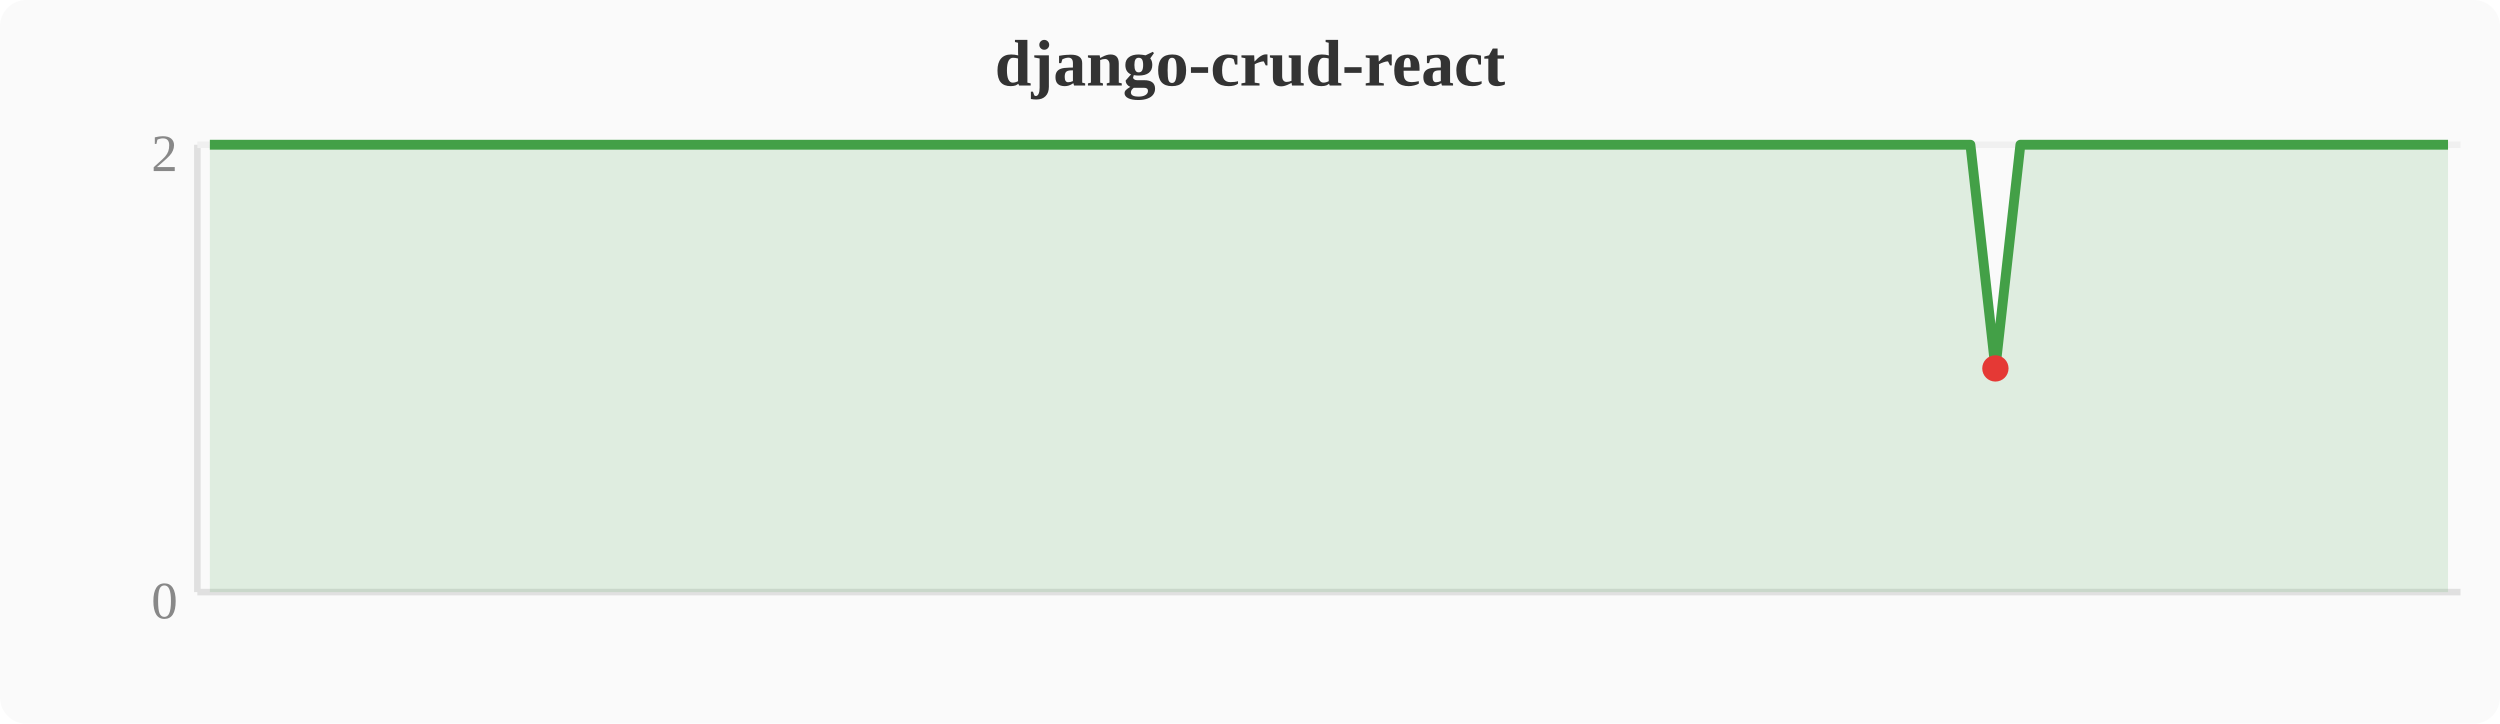
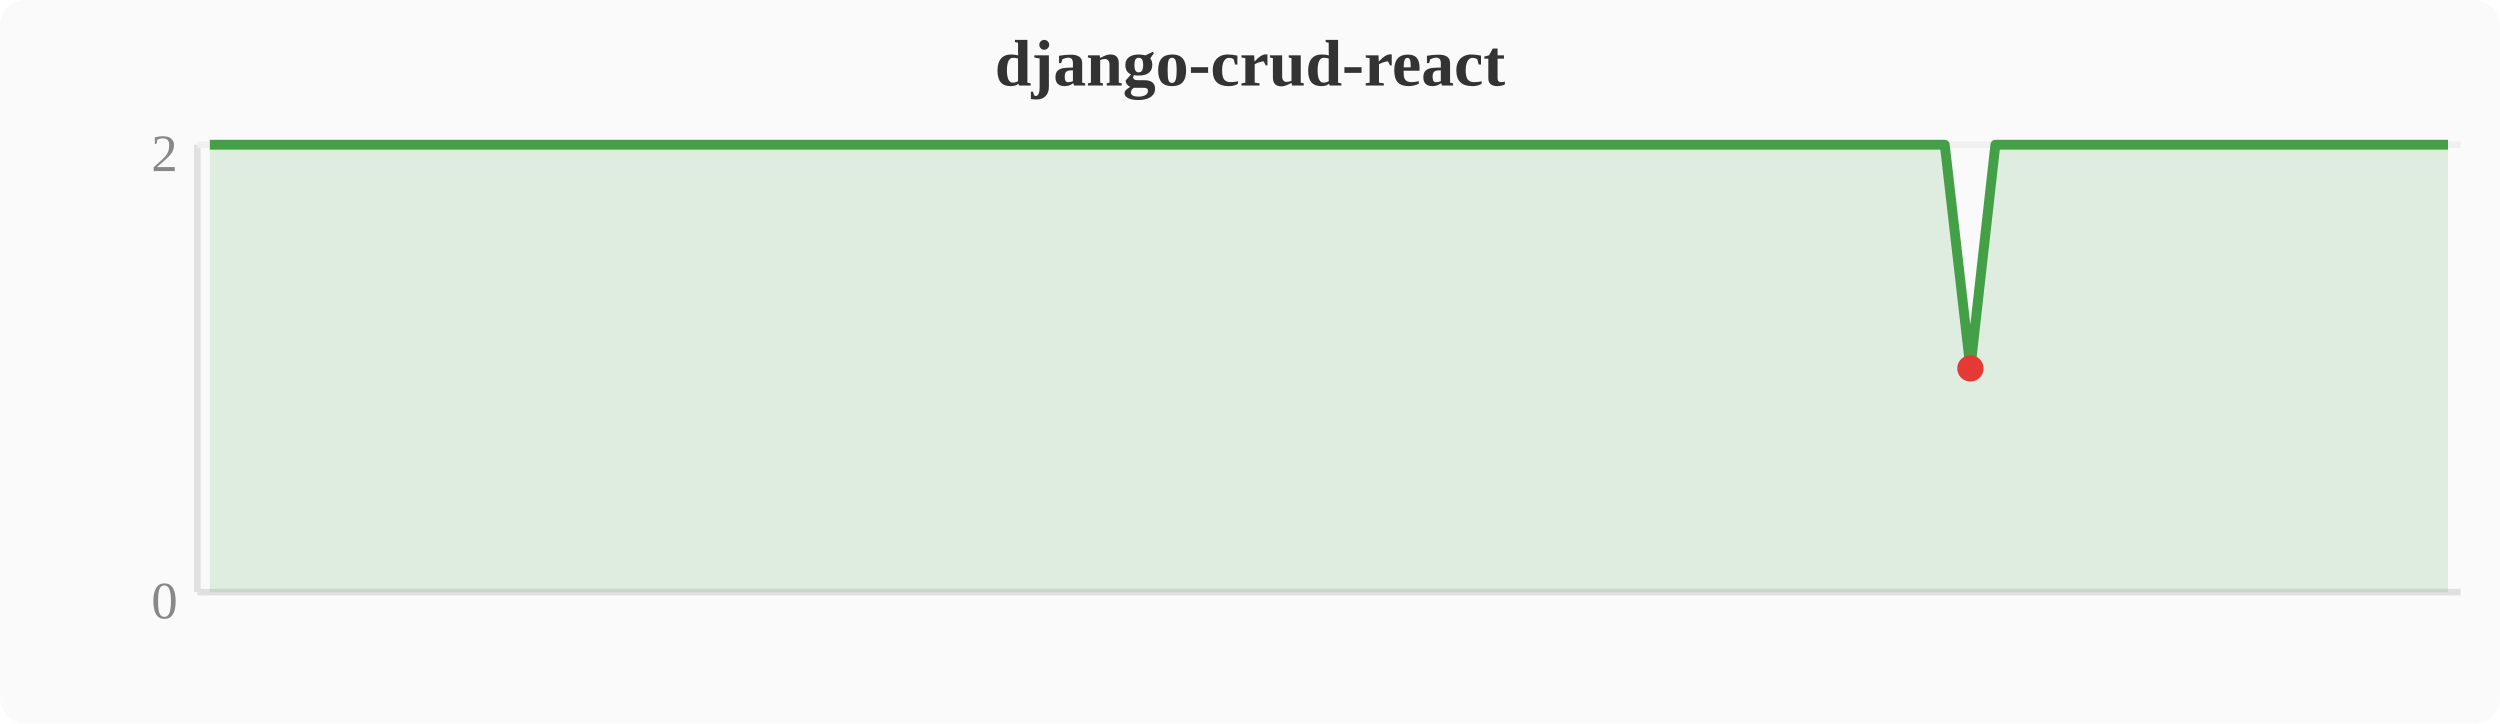
<svg xmlns="http://www.w3.org/2000/svg" width="380" height="110" viewBox="0 0 380 110">
  <rect width="380" height="110" fill="#fafafa" rx="4" />
  <text x="190" y="13" text-anchor="middle" font-size="10" font-weight="bold" fill="#333">django-crud-react</text>
  <line x1="30" y1="22" x2="30" y2="90" stroke="#e0e0e0" stroke-width="1" />
  <line x1="30" y1="90" x2="374" y2="90" stroke="#e0e0e0" stroke-width="1" />
  <line x1="30" y1="22" x2="374" y2="22" stroke="#f0f0f0" stroke-width="1" />
  <text x="27" y="94" text-anchor="end" font-size="8" fill="#888">0</text>
  <text x="27" y="26" text-anchor="end" font-size="8" fill="#888">2</text>
-   <polygon points="31.9,22.0 35.7,22.0 39.6,22.0 43.4,22.0 47.2,22.0 51.0,22.0 54.8,22.0 58.7,22.0 62.5,22.0 66.3,22.0 70.1,22.0 74.0,22.0 77.8,22.0 81.6,22.0 85.4,22.0 89.2,22.0 93.1,22.0 96.9,22.0 100.7,22.0 104.5,22.0 108.4,22.0 112.2,22.0 116.0,22.0 119.8,22.0 123.6,22.0 127.5,22.0 131.3,22.0 135.1,22.0 138.9,22.0 142.8,22.0 146.6,22.0 150.4,22.0 154.2,22.0 158.0,22.0 161.9,22.0 165.7,22.0 169.5,22.0 173.3,22.0 177.2,22.0 181.0,22.0 184.8,22.0 188.6,22.0 192.4,22.0 196.3,22.0 200.1,22.0 203.9,22.0 207.7,22.0 211.6,22.0 215.4,22.0 219.2,22.0 223.0,22.0 226.8,22.0 230.7,22.0 234.5,22.0 238.3,22.0 242.1,22.0 246.0,22.0 249.8,22.0 253.6,22.0 257.4,22.0 261.2,22.0 265.1,22.0 268.9,22.0 272.7,22.0 276.5,22.0 280.4,22.0 284.2,22.0 288.0,22.0 291.8,22.0 295.6,22.0 299.5,22.0 303.3,56.0 307.1,22.0 310.9,22.0 314.8,22.0 318.6,22.0 322.4,22.0 326.2,22.0 330.0,22.0 333.9,22.0 337.7,22.0 341.5,22.0 345.3,22.0 349.2,22.0 353.0,22.0 356.8,22.0 360.6,22.0 364.4,22.0 368.3,22.0 372.1,22.0 372.1,90 31.9,90" fill="#43a047" opacity="0.15" />
-   <polyline points="31.9,22.0 35.7,22.0 39.6,22.0 43.4,22.0 47.2,22.0 51.0,22.0 54.8,22.0 58.7,22.0 62.5,22.0 66.3,22.0 70.1,22.0 74.0,22.0 77.8,22.0 81.6,22.0 85.4,22.0 89.2,22.0 93.1,22.0 96.9,22.0 100.7,22.0 104.5,22.0 108.4,22.0 112.2,22.0 116.0,22.0 119.8,22.0 123.6,22.0 127.5,22.0 131.3,22.0 135.1,22.0 138.9,22.0 142.8,22.0 146.6,22.0 150.4,22.0 154.2,22.0 158.0,22.0 161.9,22.0 165.7,22.0 169.5,22.0 173.3,22.0 177.2,22.0 181.0,22.0 184.8,22.0 188.6,22.0 192.4,22.0 196.3,22.0 200.1,22.0 203.9,22.0 207.7,22.0 211.6,22.0 215.4,22.0 219.2,22.0 223.0,22.0 226.8,22.0 230.7,22.0 234.5,22.0 238.3,22.0 242.1,22.0 246.0,22.0 249.8,22.0 253.6,22.0 257.4,22.0 261.2,22.0 265.1,22.0 268.9,22.0 272.7,22.0 276.5,22.0 280.4,22.0 284.2,22.0 288.0,22.0 291.8,22.0 295.6,22.0 299.5,22.0 303.3,56.0 307.1,22.0 310.9,22.0 314.8,22.0 318.6,22.0 322.4,22.0 326.2,22.0 330.0,22.0 333.9,22.0 337.7,22.0 341.5,22.0 345.3,22.0 349.2,22.0 353.0,22.0 356.8,22.0 360.6,22.0 364.4,22.0 368.3,22.0 372.1,22.0" fill="none" stroke="#43a047" stroke-width="1.5" stroke-linejoin="round" />
-   <circle cx="303.3" cy="56.0" r="2" fill="#e53935" />
+   <polygon points="31.9,22.0 35.7,22.0 39.6,22.0 43.4,22.0 47.2,22.0 51.0,22.0 54.8,22.0 58.7,22.0 62.5,22.0 66.3,22.0 70.1,22.0 74.0,22.0 77.8,22.0 81.6,22.0 85.4,22.0 89.2,22.0 93.1,22.0 96.9,22.0 100.7,22.0 104.5,22.0 108.4,22.0 112.2,22.0 116.0,22.0 119.8,22.0 123.6,22.0 127.5,22.0 131.3,22.0 135.1,22.0 138.9,22.0 142.8,22.0 146.6,22.0 150.4,22.0 154.2,22.0 158.0,22.0 161.9,22.0 165.7,22.0 169.5,22.0 173.3,22.0 177.2,22.0 181.0,22.0 184.8,22.0 188.6,22.0 192.4,22.0 196.3,22.0 200.1,22.0 203.9,22.0 207.7,22.0 211.6,22.0 215.4,22.0 219.2,22.0 223.0,22.0 226.8,22.0 230.7,22.0 234.5,22.0 238.3,22.0 242.1,22.0 246.0,22.0 249.8,22.0 253.6,22.0 257.4,22.0 261.2,22.0 265.1,22.0 268.9,22.0 272.7,22.0 276.5,22.0 280.4,22.0 284.2,22.0 288.0,22.0 291.8,22.0 295.6,22.0 299.5,56.0 303.3,22.0 307.1,22.0 310.9,22.0 314.8,22.0 318.6,22.0 322.4,22.0 326.2,22.0 330.0,22.0 333.9,22.0 337.7,22.0 341.5,22.0 345.3,22.0 349.2,22.0 353.0,22.0 356.8,22.0 360.6,22.0 364.4,22.0 368.3,22.0 372.1,22.0 372.1,90 31.9,90" fill="#43a047" opacity="0.15" />
+   <polyline points="31.9,22.0 35.7,22.0 39.6,22.0 43.4,22.0 47.2,22.0 51.0,22.0 54.8,22.0 58.7,22.0 62.5,22.0 66.3,22.0 70.1,22.0 74.0,22.0 77.8,22.0 81.6,22.0 85.4,22.0 89.2,22.0 93.1,22.0 96.9,22.0 100.7,22.0 104.5,22.0 108.4,22.0 112.2,22.0 116.0,22.0 119.8,22.0 123.6,22.0 127.5,22.0 131.3,22.0 135.1,22.0 138.9,22.0 142.8,22.0 146.6,22.0 150.4,22.0 154.2,22.0 158.0,22.0 161.9,22.0 165.7,22.0 169.5,22.0 173.3,22.0 177.2,22.0 181.0,22.0 184.8,22.0 188.6,22.0 192.4,22.0 196.3,22.0 200.1,22.0 203.9,22.0 207.7,22.0 211.6,22.0 215.4,22.0 219.2,22.0 223.0,22.0 226.8,22.0 230.7,22.0 234.5,22.0 238.3,22.0 242.1,22.0 246.0,22.0 249.8,22.0 253.6,22.0 257.4,22.0 261.2,22.0 265.1,22.0 268.9,22.0 272.7,22.0 276.5,22.0 280.4,22.0 284.2,22.0 288.0,22.0 291.8,22.0 295.6,22.0 299.5,56.0 303.3,22.0 307.1,22.0 310.9,22.0 314.8,22.0 318.6,22.0 322.4,22.0 326.2,22.0 330.0,22.0 333.9,22.0 337.7,22.0 341.5,22.0 345.3,22.0 349.2,22.0 353.0,22.0 356.8,22.0 360.6,22.0 364.4,22.0 368.3,22.0 372.1,22.0" fill="none" stroke="#43a047" stroke-width="1.5" stroke-linejoin="round" />
+   <circle cx="299.5" cy="56.0" r="2" fill="#e53935" />
</svg>
